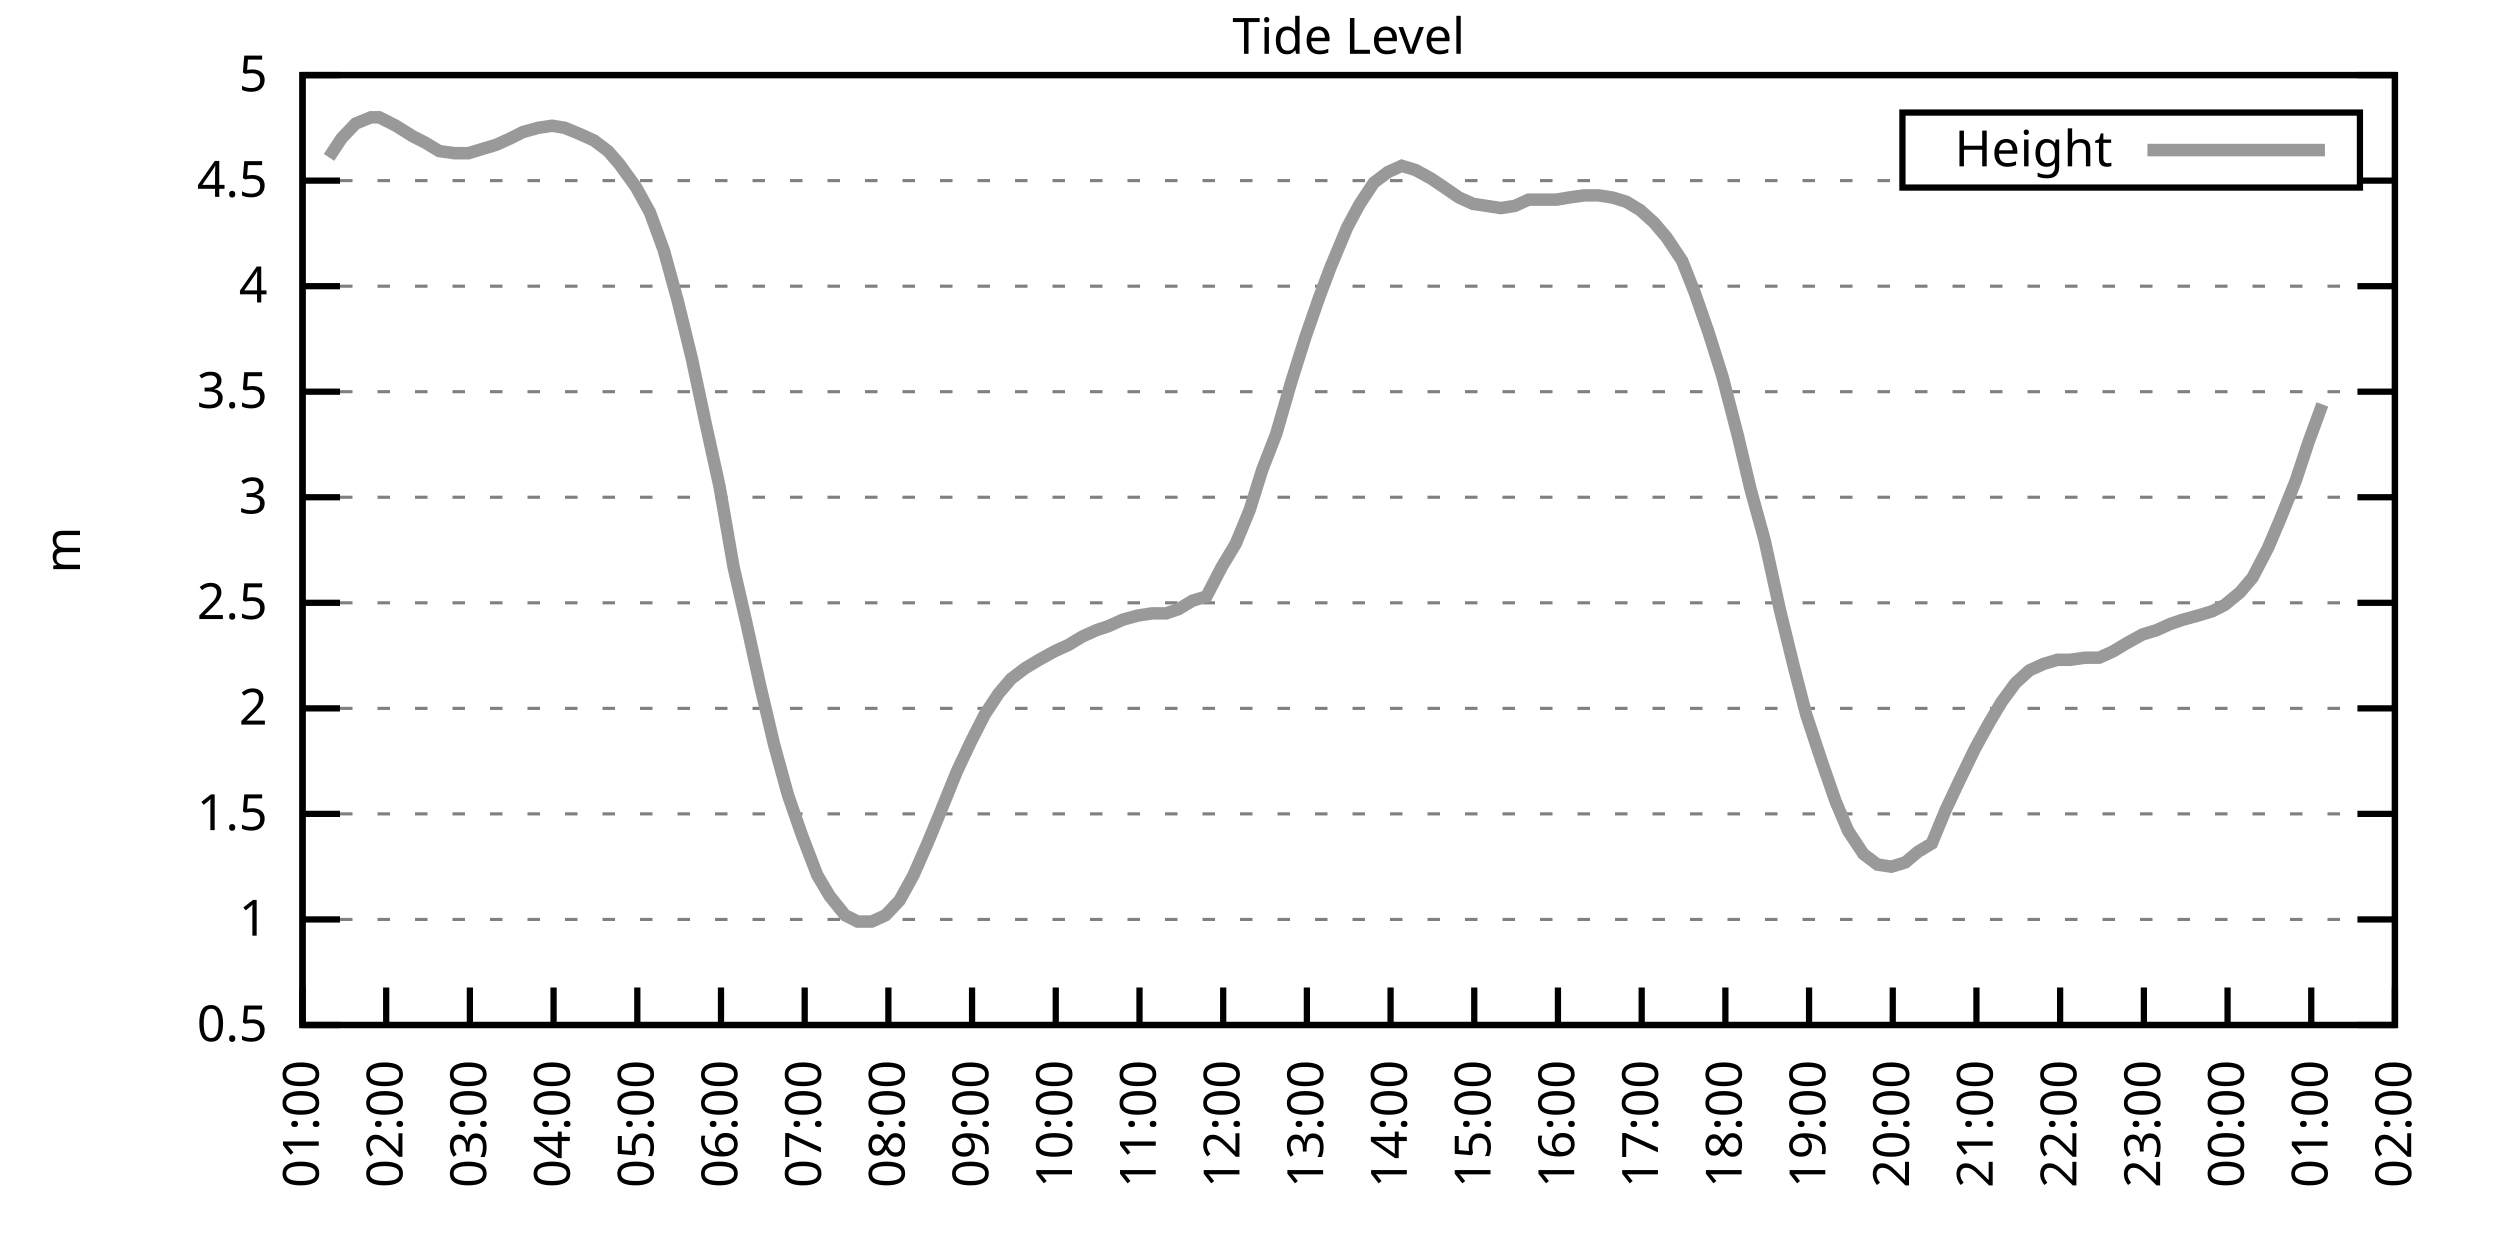
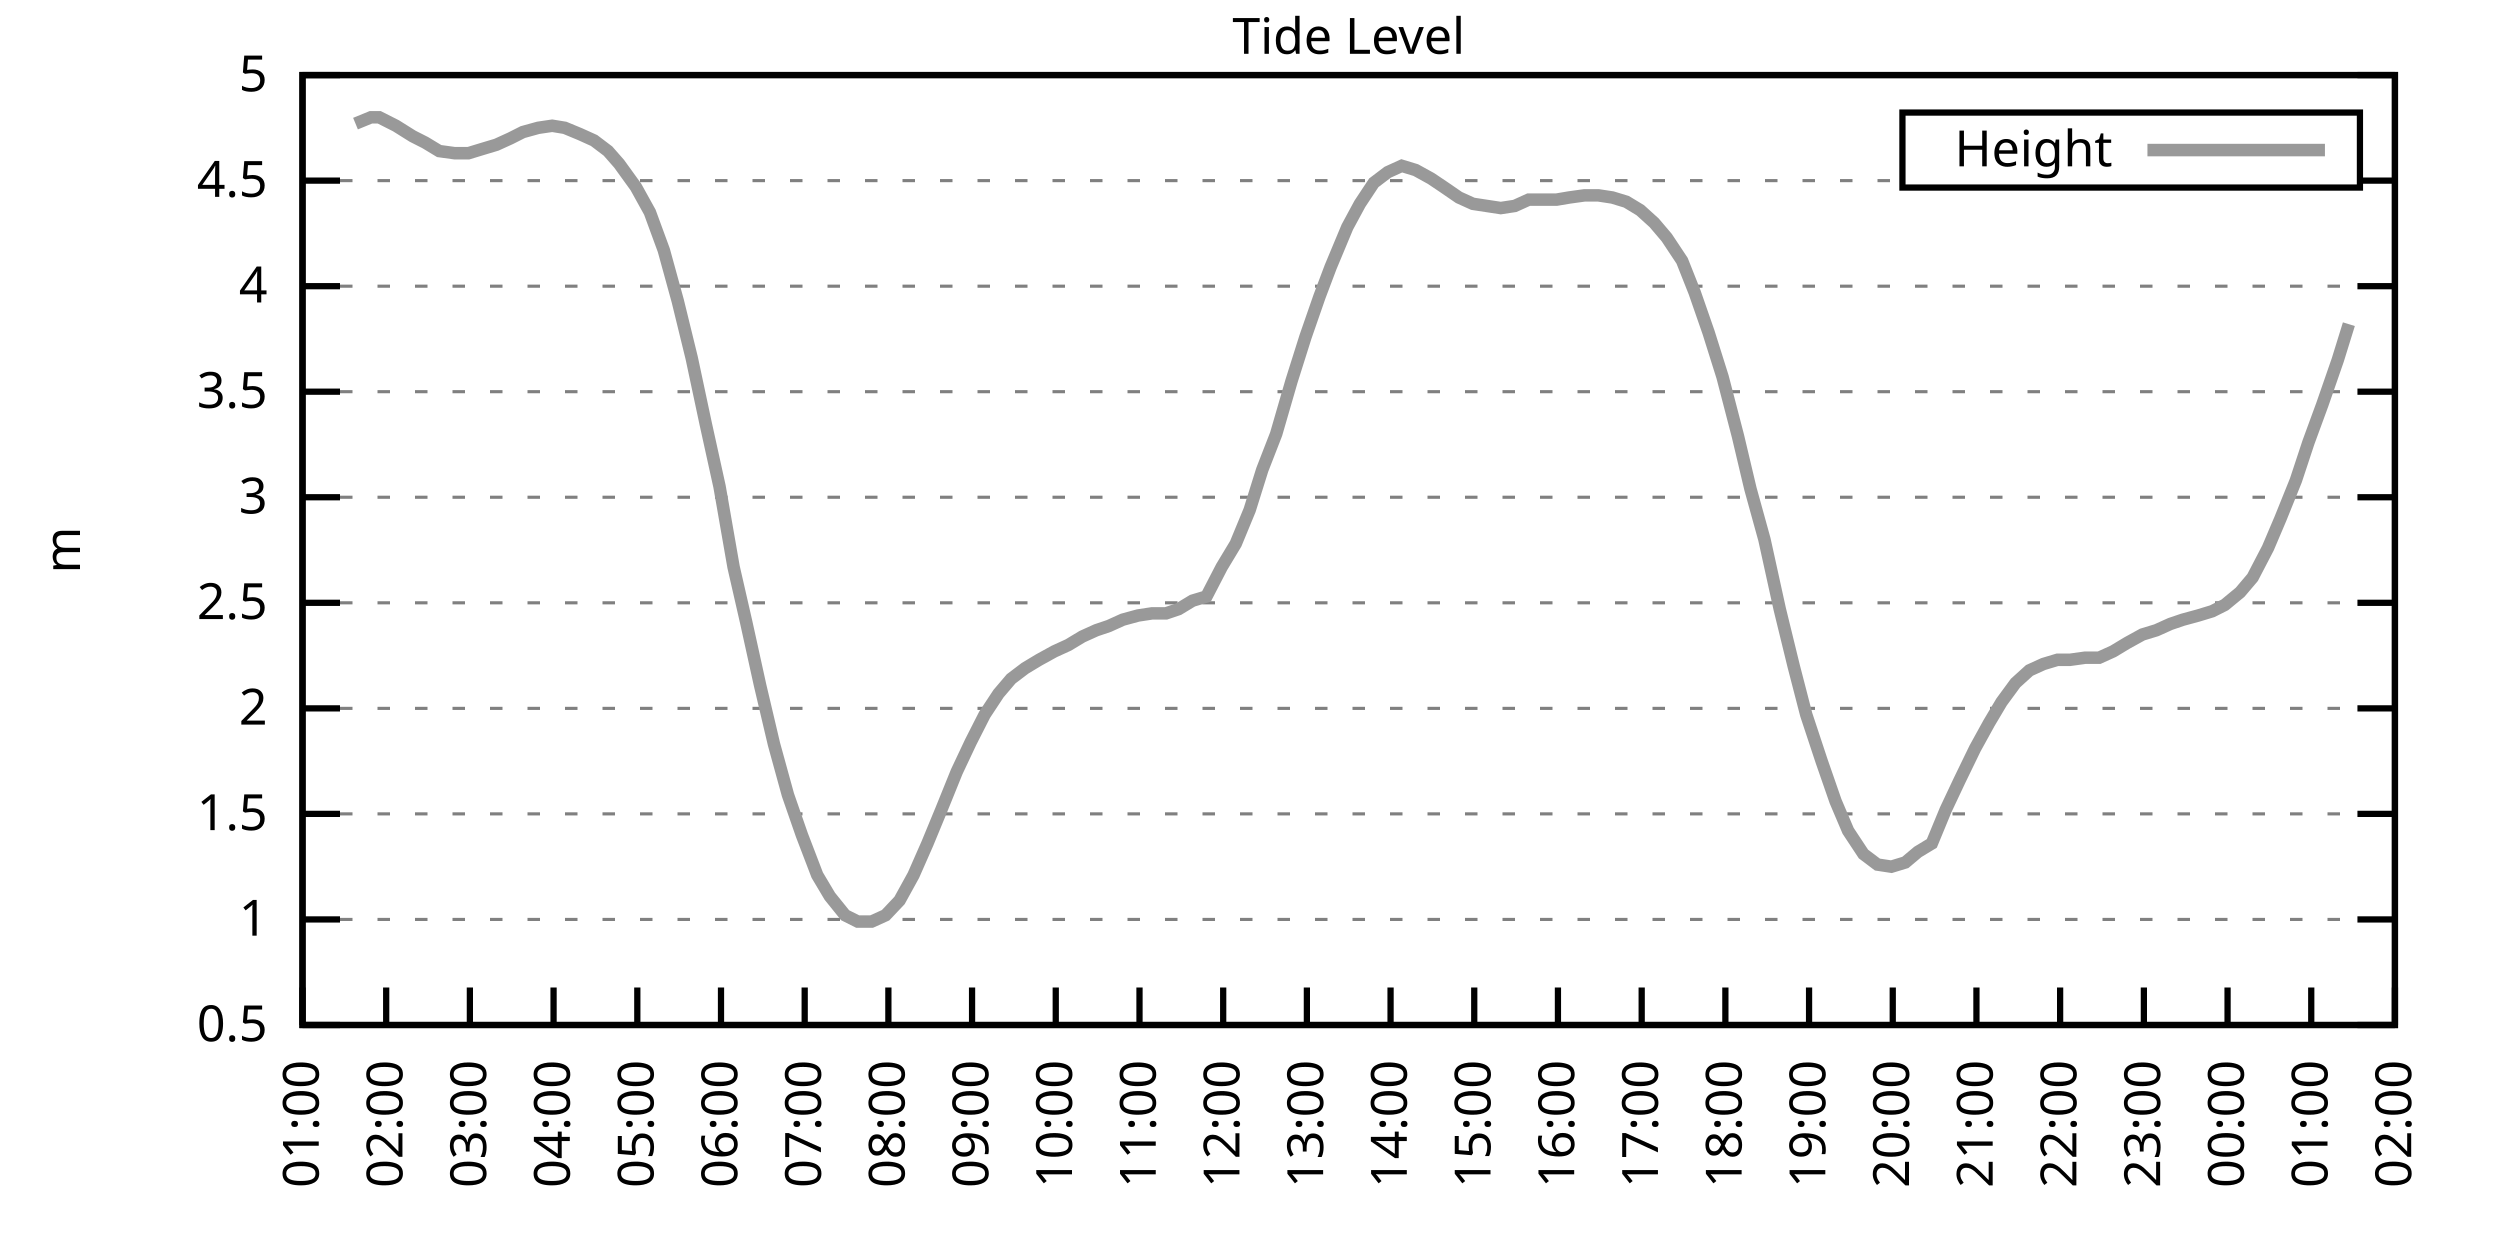
<svg xmlns="http://www.w3.org/2000/svg" xmlns:xlink="http://www.w3.org/1999/xlink" width="400" height="200" viewBox="0 0 400 200">
  <g id="gnuplot_canvas">
    <rect x="0" y="0" width="400" height="200" fill="none" />
    <defs>
      <circle id="gpDot" r="0.5" stroke-width="0.5" stroke="currentColor" />
      <path id="gpPt0" stroke-width="0.333" stroke="currentColor" d="M-1,0 h2 M0,-1 v2" />
      <path id="gpPt1" stroke-width="0.333" stroke="currentColor" d="M-1,-1 L1,1 M1,-1 L-1,1" />
      <path id="gpPt2" stroke-width="0.333" stroke="currentColor" d="M-1,0 L1,0 M0,-1 L0,1 M-1,-1 L1,1 M-1,1 L1,-1" />
      <rect id="gpPt3" stroke-width="0.333" stroke="currentColor" x="-1" y="-1" width="2" height="2" />
      <rect id="gpPt4" stroke-width="0.333" stroke="currentColor" fill="currentColor" x="-1" y="-1" width="2" height="2" />
      <circle id="gpPt5" stroke-width="0.333" stroke="currentColor" cx="0" cy="0" r="1" />
      <use xlink:href="#gpPt5" id="gpPt6" fill="currentColor" stroke="none" />
      <path id="gpPt7" stroke-width="0.333" stroke="currentColor" d="M0,-1.33 L-1.33,0.67 L1.33,0.67 z" />
      <use xlink:href="#gpPt7" id="gpPt8" fill="currentColor" stroke="none" />
      <use xlink:href="#gpPt7" id="gpPt9" stroke="currentColor" transform="rotate(180)" />
      <use xlink:href="#gpPt9" id="gpPt10" fill="currentColor" stroke="none" />
      <use xlink:href="#gpPt3" id="gpPt11" stroke="currentColor" transform="rotate(45)" />
      <use xlink:href="#gpPt11" id="gpPt12" fill="currentColor" stroke="none" />
      <path id="gpPt13" stroke-width="0.333" stroke="currentColor" d="M0,1.330 L1.265,0.411 L0.782,-1.067 L-0.782,-1.076 L-1.265,0.411 z" />
      <use xlink:href="#gpPt13" id="gpPt14" fill="currentColor" stroke="none" />
      <filter id="textbox" filterUnits="objectBoundingBox" x="0" y="0" height="1" width="1">
        <feFlood flood-color="white" flood-opacity="1" result="bgnd" />
        <feComposite in="SourceGraphic" in2="bgnd" operator="atop" />
      </filter>
      <filter id="greybox" filterUnits="objectBoundingBox" x="0" y="0" height="1" width="1">
        <feFlood flood-color="lightgrey" flood-opacity="1" result="grey" />
        <feComposite in="SourceGraphic" in2="grey" operator="atop" />
      </filter>
    </defs>
    <g fill="none" color="white" stroke="currentColor" stroke-width="1.00" stroke-linecap="butt" stroke-linejoin="miter">
</g>
    <g fill="none" color="black" stroke="currentColor" stroke-width="1.00" stroke-linecap="butt" stroke-linejoin="miter">
      <g stroke="none" shape-rendering="crispEdges">
        <polygon fill="rgb(255, 255, 255)" points="48.40,164.00 383.18,164.00 383.18,12.02 48.40,12.02 " />
      </g>
    </g>
    <g fill="none" color="black" stroke="currentColor" stroke-width="1.00" stroke-linecap="butt" stroke-linejoin="miter">
</g>
    <g fill="none" color="black" stroke="black" stroke-width="0.50" stroke-linecap="butt" stroke-linejoin="miter">
</g>
    <g fill="none" color="gray" stroke="currentColor" stroke-width="0.50" stroke-linecap="butt" stroke-linejoin="miter">
      <path stroke="gray" stroke-dasharray="2,4" class="gridline" d="M48.40,164.00 L383.19,164.00  " />
    </g>
    <g fill="none" color="gray" stroke="gray" stroke-width="1.00" stroke-linecap="butt" stroke-linejoin="miter">
</g>
    <g fill="none" color="black" stroke="currentColor" stroke-width="1.00" stroke-linecap="butt" stroke-linejoin="miter">
      <path stroke="black" d="M48.40,164.00 L54.40,164.00 M383.19,164.00 L377.19,164.00  " />
      <g transform="translate(42.80,166.60)" stroke="none" fill="black" font-family="Sans" font-size="8.00" text-anchor="end">
        <text>
          <tspan font-family="Sans"> 0.5</tspan>
        </text>
      </g>
    </g>
    <g fill="none" color="black" stroke="currentColor" stroke-width="1.00" stroke-linecap="butt" stroke-linejoin="miter">
</g>
    <g fill="none" color="black" stroke="black" stroke-width="0.50" stroke-linecap="butt" stroke-linejoin="miter">
</g>
    <g fill="none" color="gray" stroke="currentColor" stroke-width="0.50" stroke-linecap="butt" stroke-linejoin="miter">
      <path stroke="gray" stroke-dasharray="2,4" class="gridline" d="M48.40,147.11 L383.19,147.11  " />
    </g>
    <g fill="none" color="gray" stroke="gray" stroke-width="1.00" stroke-linecap="butt" stroke-linejoin="miter">
</g>
    <g fill="none" color="black" stroke="currentColor" stroke-width="1.00" stroke-linecap="butt" stroke-linejoin="miter">
      <path stroke="black" d="M48.40,147.11 L54.40,147.11 M383.19,147.11 L377.19,147.11  " />
      <g transform="translate(42.80,149.71)" stroke="none" fill="black" font-family="Sans" font-size="8.00" text-anchor="end">
        <text>
          <tspan font-family="Sans"> 1</tspan>
        </text>
      </g>
    </g>
    <g fill="none" color="black" stroke="currentColor" stroke-width="1.00" stroke-linecap="butt" stroke-linejoin="miter">
</g>
    <g fill="none" color="black" stroke="black" stroke-width="0.50" stroke-linecap="butt" stroke-linejoin="miter">
</g>
    <g fill="none" color="gray" stroke="currentColor" stroke-width="0.50" stroke-linecap="butt" stroke-linejoin="miter">
      <path stroke="gray" stroke-dasharray="2,4" class="gridline" d="M48.40,130.22 L383.19,130.22  " />
    </g>
    <g fill="none" color="gray" stroke="gray" stroke-width="1.00" stroke-linecap="butt" stroke-linejoin="miter">
</g>
    <g fill="none" color="black" stroke="currentColor" stroke-width="1.00" stroke-linecap="butt" stroke-linejoin="miter">
      <path stroke="black" d="M48.40,130.22 L54.40,130.22 M383.19,130.22 L377.19,130.22  " />
      <g transform="translate(42.80,132.82)" stroke="none" fill="black" font-family="Sans" font-size="8.00" text-anchor="end">
        <text>
          <tspan font-family="Sans"> 1.5</tspan>
        </text>
      </g>
    </g>
    <g fill="none" color="black" stroke="currentColor" stroke-width="1.00" stroke-linecap="butt" stroke-linejoin="miter">
</g>
    <g fill="none" color="black" stroke="black" stroke-width="0.50" stroke-linecap="butt" stroke-linejoin="miter">
</g>
    <g fill="none" color="gray" stroke="currentColor" stroke-width="0.50" stroke-linecap="butt" stroke-linejoin="miter">
      <path stroke="gray" stroke-dasharray="2,4" class="gridline" d="M48.40,113.34 L383.19,113.34  " />
    </g>
    <g fill="none" color="gray" stroke="gray" stroke-width="1.00" stroke-linecap="butt" stroke-linejoin="miter">
</g>
    <g fill="none" color="black" stroke="currentColor" stroke-width="1.00" stroke-linecap="butt" stroke-linejoin="miter">
      <path stroke="black" d="M48.40,113.34 L54.40,113.34 M383.19,113.34 L377.19,113.34  " />
      <g transform="translate(42.80,115.94)" stroke="none" fill="black" font-family="Sans" font-size="8.00" text-anchor="end">
        <text>
          <tspan font-family="Sans"> 2</tspan>
        </text>
      </g>
    </g>
    <g fill="none" color="black" stroke="currentColor" stroke-width="1.00" stroke-linecap="butt" stroke-linejoin="miter">
</g>
    <g fill="none" color="black" stroke="black" stroke-width="0.50" stroke-linecap="butt" stroke-linejoin="miter">
</g>
    <g fill="none" color="gray" stroke="currentColor" stroke-width="0.50" stroke-linecap="butt" stroke-linejoin="miter">
      <path stroke="gray" stroke-dasharray="2,4" class="gridline" d="M48.40,96.45 L383.19,96.45  " />
    </g>
    <g fill="none" color="gray" stroke="gray" stroke-width="1.00" stroke-linecap="butt" stroke-linejoin="miter">
</g>
    <g fill="none" color="black" stroke="currentColor" stroke-width="1.00" stroke-linecap="butt" stroke-linejoin="miter">
      <path stroke="black" d="M48.40,96.45 L54.40,96.45 M383.19,96.45 L377.19,96.45  " />
      <g transform="translate(42.80,99.05)" stroke="none" fill="black" font-family="Sans" font-size="8.00" text-anchor="end">
        <text>
          <tspan font-family="Sans"> 2.5</tspan>
        </text>
      </g>
    </g>
    <g fill="none" color="black" stroke="currentColor" stroke-width="1.00" stroke-linecap="butt" stroke-linejoin="miter">
</g>
    <g fill="none" color="black" stroke="black" stroke-width="0.50" stroke-linecap="butt" stroke-linejoin="miter">
</g>
    <g fill="none" color="gray" stroke="currentColor" stroke-width="0.50" stroke-linecap="butt" stroke-linejoin="miter">
      <path stroke="gray" stroke-dasharray="2,4" class="gridline" d="M48.40,79.56 L383.19,79.56  " />
    </g>
    <g fill="none" color="gray" stroke="gray" stroke-width="1.00" stroke-linecap="butt" stroke-linejoin="miter">
</g>
    <g fill="none" color="black" stroke="currentColor" stroke-width="1.00" stroke-linecap="butt" stroke-linejoin="miter">
      <path stroke="black" d="M48.40,79.56 L54.40,79.56 M383.19,79.56 L377.19,79.56  " />
      <g transform="translate(42.80,82.16)" stroke="none" fill="black" font-family="Sans" font-size="8.00" text-anchor="end">
        <text>
          <tspan font-family="Sans"> 3</tspan>
        </text>
      </g>
    </g>
    <g fill="none" color="black" stroke="currentColor" stroke-width="1.00" stroke-linecap="butt" stroke-linejoin="miter">
</g>
    <g fill="none" color="black" stroke="black" stroke-width="0.50" stroke-linecap="butt" stroke-linejoin="miter">
</g>
    <g fill="none" color="gray" stroke="currentColor" stroke-width="0.50" stroke-linecap="butt" stroke-linejoin="miter">
      <path stroke="gray" stroke-dasharray="2,4" class="gridline" d="M48.40,62.67 L383.19,62.67  " />
    </g>
    <g fill="none" color="gray" stroke="gray" stroke-width="1.00" stroke-linecap="butt" stroke-linejoin="miter">
</g>
    <g fill="none" color="black" stroke="currentColor" stroke-width="1.00" stroke-linecap="butt" stroke-linejoin="miter">
      <path stroke="black" d="M48.40,62.67 L54.40,62.67 M383.19,62.67 L377.19,62.67  " />
      <g transform="translate(42.80,65.27)" stroke="none" fill="black" font-family="Sans" font-size="8.00" text-anchor="end">
        <text>
          <tspan font-family="Sans"> 3.5</tspan>
        </text>
      </g>
    </g>
    <g fill="none" color="black" stroke="currentColor" stroke-width="1.00" stroke-linecap="butt" stroke-linejoin="miter">
</g>
    <g fill="none" color="black" stroke="black" stroke-width="0.50" stroke-linecap="butt" stroke-linejoin="miter">
</g>
    <g fill="none" color="gray" stroke="currentColor" stroke-width="0.50" stroke-linecap="butt" stroke-linejoin="miter">
      <path stroke="gray" stroke-dasharray="2,4" class="gridline" d="M48.40,45.79 L383.19,45.79  " />
    </g>
    <g fill="none" color="gray" stroke="gray" stroke-width="1.00" stroke-linecap="butt" stroke-linejoin="miter">
</g>
    <g fill="none" color="black" stroke="currentColor" stroke-width="1.00" stroke-linecap="butt" stroke-linejoin="miter">
      <path stroke="black" d="M48.40,45.79 L54.40,45.79 M383.19,45.79 L377.19,45.79  " />
      <g transform="translate(42.80,48.39)" stroke="none" fill="black" font-family="Sans" font-size="8.00" text-anchor="end">
        <text>
          <tspan font-family="Sans"> 4</tspan>
        </text>
      </g>
    </g>
    <g fill="none" color="black" stroke="currentColor" stroke-width="1.00" stroke-linecap="butt" stroke-linejoin="miter">
</g>
    <g fill="none" color="black" stroke="black" stroke-width="0.50" stroke-linecap="butt" stroke-linejoin="miter">
</g>
    <g fill="none" color="gray" stroke="currentColor" stroke-width="0.50" stroke-linecap="butt" stroke-linejoin="miter">
      <path stroke="gray" stroke-dasharray="2,4" class="gridline" d="M48.40,28.90 L304.39,28.90 M377.59,28.90 L383.19,28.90  " />
    </g>
    <g fill="none" color="gray" stroke="gray" stroke-width="1.00" stroke-linecap="butt" stroke-linejoin="miter">
</g>
    <g fill="none" color="black" stroke="currentColor" stroke-width="1.00" stroke-linecap="butt" stroke-linejoin="miter">
      <path stroke="black" d="M48.40,28.90 L54.40,28.90 M383.19,28.90 L377.19,28.90  " />
      <g transform="translate(42.80,31.50)" stroke="none" fill="black" font-family="Sans" font-size="8.00" text-anchor="end">
        <text>
          <tspan font-family="Sans"> 4.5</tspan>
        </text>
      </g>
    </g>
    <g fill="none" color="black" stroke="currentColor" stroke-width="1.00" stroke-linecap="butt" stroke-linejoin="miter">
</g>
    <g fill="none" color="black" stroke="black" stroke-width="0.50" stroke-linecap="butt" stroke-linejoin="miter">
</g>
    <g fill="none" color="gray" stroke="currentColor" stroke-width="0.50" stroke-linecap="butt" stroke-linejoin="miter">
      <path stroke="gray" stroke-dasharray="2,4" class="gridline" d="M48.40,12.01 L383.19,12.01  " />
    </g>
    <g fill="none" color="gray" stroke="gray" stroke-width="1.00" stroke-linecap="butt" stroke-linejoin="miter">
</g>
    <g fill="none" color="black" stroke="currentColor" stroke-width="1.00" stroke-linecap="butt" stroke-linejoin="miter">
      <path stroke="black" d="M48.40,12.01 L54.40,12.01 M383.19,12.01 L377.19,12.01  " />
      <g transform="translate(42.80,14.61)" stroke="none" fill="black" font-family="Sans" font-size="8.00" text-anchor="end">
        <text>
          <tspan font-family="Sans"> 5</tspan>
        </text>
      </g>
    </g>
    <g fill="none" color="black" stroke="currentColor" stroke-width="1.00" stroke-linecap="butt" stroke-linejoin="miter">
      <path stroke="black" d="M48.40,164.00 L48.40,158.00  " />
      <g transform="translate(51.00,169.60) rotate(270.00)" stroke="none" fill="black" font-family="Sans" font-size="8.00" text-anchor="end">
        <text>
          <tspan font-family="Sans">01:00</tspan>
        </text>
      </g>
    </g>
    <g fill="none" color="black" stroke="currentColor" stroke-width="1.00" stroke-linecap="butt" stroke-linejoin="miter">
      <path stroke="black" d="M61.79,164.00 L61.79,158.00  " />
      <g transform="translate(64.39,169.60) rotate(270.00)" stroke="none" fill="black" font-family="Sans" font-size="8.00" text-anchor="end">
        <text>
          <tspan font-family="Sans">02:00</tspan>
        </text>
      </g>
    </g>
    <g fill="none" color="black" stroke="currentColor" stroke-width="1.00" stroke-linecap="butt" stroke-linejoin="miter">
      <path stroke="black" d="M75.18,164.00 L75.18,158.00  " />
      <g transform="translate(77.78,169.60) rotate(270.00)" stroke="none" fill="black" font-family="Sans" font-size="8.00" text-anchor="end">
        <text>
          <tspan font-family="Sans">03:00</tspan>
        </text>
      </g>
    </g>
    <g fill="none" color="black" stroke="currentColor" stroke-width="1.00" stroke-linecap="butt" stroke-linejoin="miter">
      <path stroke="black" d="M88.57,164.00 L88.57,158.00  " />
      <g transform="translate(91.17,169.60) rotate(270.00)" stroke="none" fill="black" font-family="Sans" font-size="8.00" text-anchor="end">
        <text>
          <tspan font-family="Sans">04:00</tspan>
        </text>
      </g>
    </g>
    <g fill="none" color="black" stroke="currentColor" stroke-width="1.00" stroke-linecap="butt" stroke-linejoin="miter">
      <path stroke="black" d="M101.97,164.00 L101.97,158.00  " />
      <g transform="translate(104.57,169.60) rotate(270.00)" stroke="none" fill="black" font-family="Sans" font-size="8.00" text-anchor="end">
        <text>
          <tspan font-family="Sans">05:00</tspan>
        </text>
      </g>
    </g>
    <g fill="none" color="black" stroke="currentColor" stroke-width="1.00" stroke-linecap="butt" stroke-linejoin="miter">
      <path stroke="black" d="M115.36,164.00 L115.36,158.00  " />
      <g transform="translate(117.96,169.60) rotate(270.00)" stroke="none" fill="black" font-family="Sans" font-size="8.00" text-anchor="end">
        <text>
          <tspan font-family="Sans">06:00</tspan>
        </text>
      </g>
    </g>
    <g fill="none" color="black" stroke="currentColor" stroke-width="1.00" stroke-linecap="butt" stroke-linejoin="miter">
      <path stroke="black" d="M128.75,164.00 L128.75,158.00  " />
      <g transform="translate(131.35,169.60) rotate(270.00)" stroke="none" fill="black" font-family="Sans" font-size="8.00" text-anchor="end">
        <text>
          <tspan font-family="Sans">07:00</tspan>
        </text>
      </g>
    </g>
    <g fill="none" color="black" stroke="currentColor" stroke-width="1.00" stroke-linecap="butt" stroke-linejoin="miter">
      <path stroke="black" d="M142.14,164.00 L142.14,158.00  " />
      <g transform="translate(144.74,169.60) rotate(270.00)" stroke="none" fill="black" font-family="Sans" font-size="8.00" text-anchor="end">
        <text>
          <tspan font-family="Sans">08:00</tspan>
        </text>
      </g>
    </g>
    <g fill="none" color="black" stroke="currentColor" stroke-width="1.00" stroke-linecap="butt" stroke-linejoin="miter">
      <path stroke="black" d="M155.53,164.00 L155.53,158.00  " />
      <g transform="translate(158.13,169.60) rotate(270.00)" stroke="none" fill="black" font-family="Sans" font-size="8.00" text-anchor="end">
        <text>
          <tspan font-family="Sans">09:00</tspan>
        </text>
      </g>
    </g>
    <g fill="none" color="black" stroke="currentColor" stroke-width="1.00" stroke-linecap="butt" stroke-linejoin="miter">
      <path stroke="black" d="M168.92,164.00 L168.92,158.00  " />
      <g transform="translate(171.52,169.60) rotate(270.00)" stroke="none" fill="black" font-family="Sans" font-size="8.00" text-anchor="end">
        <text>
          <tspan font-family="Sans">10:00</tspan>
        </text>
      </g>
    </g>
    <g fill="none" color="black" stroke="currentColor" stroke-width="1.00" stroke-linecap="butt" stroke-linejoin="miter">
      <path stroke="black" d="M182.32,164.00 L182.32,158.00  " />
      <g transform="translate(184.92,169.60) rotate(270.00)" stroke="none" fill="black" font-family="Sans" font-size="8.00" text-anchor="end">
        <text>
          <tspan font-family="Sans">11:00</tspan>
        </text>
      </g>
    </g>
    <g fill="none" color="black" stroke="currentColor" stroke-width="1.00" stroke-linecap="butt" stroke-linejoin="miter">
      <path stroke="black" d="M195.71,164.00 L195.71,158.00  " />
      <g transform="translate(198.31,169.60) rotate(270.00)" stroke="none" fill="black" font-family="Sans" font-size="8.00" text-anchor="end">
        <text>
          <tspan font-family="Sans">12:00</tspan>
        </text>
      </g>
    </g>
    <g fill="none" color="black" stroke="currentColor" stroke-width="1.00" stroke-linecap="butt" stroke-linejoin="miter">
      <path stroke="black" d="M209.10,164.00 L209.10,158.00  " />
      <g transform="translate(211.70,169.60) rotate(270.00)" stroke="none" fill="black" font-family="Sans" font-size="8.00" text-anchor="end">
        <text>
          <tspan font-family="Sans">13:00</tspan>
        </text>
      </g>
    </g>
    <g fill="none" color="black" stroke="currentColor" stroke-width="1.00" stroke-linecap="butt" stroke-linejoin="miter">
      <path stroke="black" d="M222.49,164.00 L222.49,158.00  " />
      <g transform="translate(225.09,169.60) rotate(270.00)" stroke="none" fill="black" font-family="Sans" font-size="8.00" text-anchor="end">
        <text>
          <tspan font-family="Sans">14:00</tspan>
        </text>
      </g>
    </g>
    <g fill="none" color="black" stroke="currentColor" stroke-width="1.00" stroke-linecap="butt" stroke-linejoin="miter">
      <path stroke="black" d="M235.88,164.00 L235.88,158.00  " />
      <g transform="translate(238.48,169.60) rotate(270.00)" stroke="none" fill="black" font-family="Sans" font-size="8.00" text-anchor="end">
        <text>
          <tspan font-family="Sans">15:00</tspan>
        </text>
      </g>
    </g>
    <g fill="none" color="black" stroke="currentColor" stroke-width="1.00" stroke-linecap="butt" stroke-linejoin="miter">
      <path stroke="black" d="M249.27,164.00 L249.27,158.00  " />
      <g transform="translate(251.87,169.60) rotate(270.00)" stroke="none" fill="black" font-family="Sans" font-size="8.00" text-anchor="end">
        <text>
          <tspan font-family="Sans">16:00</tspan>
        </text>
      </g>
    </g>
    <g fill="none" color="black" stroke="currentColor" stroke-width="1.00" stroke-linecap="butt" stroke-linejoin="miter">
      <path stroke="black" d="M262.67,164.00 L262.67,158.00  " />
      <g transform="translate(265.27,169.60) rotate(270.00)" stroke="none" fill="black" font-family="Sans" font-size="8.00" text-anchor="end">
        <text>
          <tspan font-family="Sans">17:00</tspan>
        </text>
      </g>
    </g>
    <g fill="none" color="black" stroke="currentColor" stroke-width="1.00" stroke-linecap="butt" stroke-linejoin="miter">
      <path stroke="black" d="M276.06,164.00 L276.06,158.00  " />
      <g transform="translate(278.66,169.60) rotate(270.00)" stroke="none" fill="black" font-family="Sans" font-size="8.00" text-anchor="end">
        <text>
          <tspan font-family="Sans">18:00</tspan>
        </text>
      </g>
    </g>
    <g fill="none" color="black" stroke="currentColor" stroke-width="1.00" stroke-linecap="butt" stroke-linejoin="miter">
      <path stroke="black" d="M289.45,164.00 L289.45,158.00  " />
      <g transform="translate(292.05,169.60) rotate(270.00)" stroke="none" fill="black" font-family="Sans" font-size="8.00" text-anchor="end">
        <text>
          <tspan font-family="Sans">19:00</tspan>
        </text>
      </g>
    </g>
    <g fill="none" color="black" stroke="currentColor" stroke-width="1.00" stroke-linecap="butt" stroke-linejoin="miter">
      <path stroke="black" d="M302.84,164.00 L302.84,158.00  " />
      <g transform="translate(305.44,169.60) rotate(270.00)" stroke="none" fill="black" font-family="Sans" font-size="8.00" text-anchor="end">
        <text>
          <tspan font-family="Sans">20:00</tspan>
        </text>
      </g>
    </g>
    <g fill="none" color="black" stroke="currentColor" stroke-width="1.00" stroke-linecap="butt" stroke-linejoin="miter">
      <path stroke="black" d="M316.23,164.00 L316.23,158.00  " />
      <g transform="translate(318.83,169.60) rotate(270.00)" stroke="none" fill="black" font-family="Sans" font-size="8.00" text-anchor="end">
        <text>
          <tspan font-family="Sans">21:00</tspan>
        </text>
      </g>
    </g>
    <g fill="none" color="black" stroke="currentColor" stroke-width="1.00" stroke-linecap="butt" stroke-linejoin="miter">
      <path stroke="black" d="M329.62,164.00 L329.62,158.00  " />
      <g transform="translate(332.22,169.60) rotate(270.00)" stroke="none" fill="black" font-family="Sans" font-size="8.00" text-anchor="end">
        <text>
          <tspan font-family="Sans">22:00</tspan>
        </text>
      </g>
    </g>
    <g fill="none" color="black" stroke="currentColor" stroke-width="1.00" stroke-linecap="butt" stroke-linejoin="miter">
      <path stroke="black" d="M343.02,164.00 L343.02,158.00  " />
      <g transform="translate(345.62,169.60) rotate(270.00)" stroke="none" fill="black" font-family="Sans" font-size="8.00" text-anchor="end">
        <text>
          <tspan font-family="Sans">23:00</tspan>
        </text>
      </g>
    </g>
    <g fill="none" color="black" stroke="currentColor" stroke-width="1.00" stroke-linecap="butt" stroke-linejoin="miter">
      <path stroke="black" d="M356.41,164.00 L356.41,158.00  " />
      <g transform="translate(359.01,169.60) rotate(270.00)" stroke="none" fill="black" font-family="Sans" font-size="8.00" text-anchor="end">
        <text>
          <tspan font-family="Sans">00:00</tspan>
        </text>
      </g>
    </g>
    <g fill="none" color="black" stroke="currentColor" stroke-width="1.00" stroke-linecap="butt" stroke-linejoin="miter">
      <path stroke="black" d="M369.80,164.00 L369.80,158.00  " />
      <g transform="translate(372.40,169.60) rotate(270.00)" stroke="none" fill="black" font-family="Sans" font-size="8.00" text-anchor="end">
        <text>
          <tspan font-family="Sans">01:00</tspan>
        </text>
      </g>
    </g>
    <g fill="none" color="black" stroke="currentColor" stroke-width="1.00" stroke-linecap="butt" stroke-linejoin="miter">
      <path stroke="black" d="M383.19,164.00 L383.19,158.00  " />
      <g transform="translate(385.79,169.60) rotate(270.00)" stroke="none" fill="black" font-family="Sans" font-size="8.00" text-anchor="end">
        <text>
          <tspan font-family="Sans">02:00</tspan>
        </text>
      </g>
    </g>
    <g fill="none" color="black" stroke="currentColor" stroke-width="1.00" stroke-linecap="butt" stroke-linejoin="miter">
</g>
    <g fill="none" color="black" stroke="currentColor" stroke-width="1.00" stroke-linecap="butt" stroke-linejoin="miter">
      <path stroke="black" d="M48.40,12.01 L48.40,164.00 L383.19,164.00 L383.19,12.01 L48.40,12.01 Z  " />
    </g>
    <g fill="none" color="black" stroke="currentColor" stroke-width="1.00" stroke-linecap="butt" stroke-linejoin="miter">
</g>
    <g fill="none" color="black" stroke="currentColor" stroke-width="1.00" stroke-linecap="butt" stroke-linejoin="miter">
      <path stroke="black" d="M304.39,30.01 L304.39,18.01 L377.59,18.01 L377.59,30.01 L304.39,30.01 Z  " />
    </g>
    <g id="Tide_level_plot_1">
      <g fill="none" color="white" stroke="black" stroke-width="2.00" stroke-linecap="butt" stroke-linejoin="miter">
</g>
      <g fill="none" color="black" stroke="currentColor" stroke-width="2.00" stroke-linecap="butt" stroke-linejoin="miter">
        <g transform="translate(337.99,26.61)" stroke="none" fill="black" font-family="Sans" font-size="8.00" text-anchor="end">
          <text>
            <tspan font-family="Sans">Height</tspan>
          </text>
        </g>
      </g>
      <g fill="none" color="black" stroke="currentColor" stroke-width="2.00" stroke-linecap="butt" stroke-linejoin="miter">
-         <path stroke="rgb(153, 153, 153)" d="M343.59,24.01 L371.99,24.01 M52.64,25.18 L54.65,22.14 L56.88,19.78 L59.34,18.77 L60.68,18.77 L63.35,20.12   L66.03,21.80 L68.04,22.82 L70.27,24.17 L72.73,24.51 L74.96,24.51 L77.19,23.83 L79.42,23.16 L81.66,22.14   L83.66,21.13 L86.12,20.45 L88.35,20.12 L90.36,20.45 L92.82,21.47 L95.05,22.48 L97.28,24.17 L99.06,26.20   L101.74,29.91 L103.98,33.96 L106.21,40.04 L108.44,48.15 L110.67,57.27 L112.90,67.74 L115.13,77.87 L117.37,90.71   L119.38,99.49 L121.61,109.62 L123.84,119.08 L126.07,127.18 L128.30,133.60 L130.76,140.02 L132.77,143.40 L135.22,146.44   L137.23,147.45 L139.46,147.45 L141.69,146.44 L143.93,144.07 L146.16,140.02 L148.39,134.95 L150.62,129.55 L153.08,123.47   L155.31,118.74 L157.54,114.35 L159.77,110.97 L161.78,108.61 L164.01,106.92 L166.25,105.57 L168.70,104.22 L170.93,103.20   L173.17,101.85 L175.40,100.84 L177.41,100.16 L179.64,99.15 L182.09,98.48 L184.32,98.14 L186.56,98.14 L188.57,97.46   L190.80,96.11 L193.03,95.44 L195.48,90.71 L197.72,86.99 L199.95,81.59 L201.96,75.17 L204.19,69.43 L206.64,60.98   L208.88,53.89 L211.11,47.47 L212.89,42.75 L215.57,36.33 L217.58,32.61 L219.81,29.24 L222.04,27.55 L224.28,26.53   L226.51,27.21 L228.96,28.56 L230.97,29.91 L233.43,31.60 L235.66,32.61 L237.89,32.95 L240.12,33.29 L242.36,32.95   L244.59,31.94 L246.82,31.94 L249.05,31.94 L251.06,31.60 L253.51,31.26 L255.75,31.26 L257.98,31.60 L260.21,32.28   L262.44,33.63 L264.67,35.65 L266.68,38.02 L269.14,41.73 L271.15,46.80 L273.38,53.22 L275.61,60.31 L278.07,69.77   L280.07,78.21 L282.31,86.32 L284.76,97.46 L286.99,106.58 L289.00,114.35 L291.46,121.78 L293.69,128.20 L295.70,132.93   L298.15,136.64 L300.39,138.33 L302.62,138.67 L304.85,137.99 L306.86,136.30 L309.09,134.95 L311.32,129.55 L313.55,124.82   L316.01,119.75 L318.24,115.70 L320.25,112.32 L322.48,109.28 L324.71,107.26 L326.95,106.24 L329.18,105.57 L331.19,105.57   L333.64,105.23 L335.87,105.23 L338.10,104.22 L340.34,102.87 L342.79,101.52 L345.02,100.84 L347.26,99.83 L349.26,99.15   L351.72,98.48 L353.95,97.80 L355.96,96.79 L358.42,94.76 L360.42,92.40 L362.88,87.67 L364.89,82.94 L367.34,76.86   L369.35,70.78 L371.58,64.70  " />
+         <path stroke="rgb(153, 153, 153)" d="M343.59,24.01 L371.99,24.01 M56.88,19.78 L59.34,18.77 L60.68,18.77 L63.35,20.12 L66.03,21.80 L68.04,22.82   L70.27,24.17 L72.73,24.51 L74.96,24.51 L77.19,23.83 L79.42,23.16 L81.66,22.14 L83.66,21.13 L86.12,20.45   L88.35,20.12 L90.36,20.45 L92.82,21.47 L95.05,22.48 L97.28,24.17 L99.06,26.20 L101.74,29.91 L103.98,33.96   L106.21,40.04 L108.44,48.15 L110.67,57.27 L112.90,67.74 L115.13,77.87 L117.37,90.71 L119.38,99.49 L121.61,109.62   L123.84,119.08 L126.07,127.18 L128.30,133.60 L130.76,140.02 L132.77,143.40 L135.22,146.44 L137.23,147.45 L139.46,147.45   L141.69,146.44 L143.93,144.07 L146.16,140.02 L148.39,134.95 L150.62,129.55 L153.08,123.47 L155.31,118.74 L157.54,114.35   L159.77,110.97 L161.78,108.61 L164.01,106.92 L166.25,105.57 L168.70,104.22 L170.93,103.20 L173.17,101.85 L175.40,100.84   L177.41,100.16 L179.64,99.15 L182.09,98.48 L184.32,98.14 L186.56,98.14 L188.57,97.46 L190.80,96.11 L193.03,95.44   L195.48,90.71 L197.72,86.99 L199.95,81.59 L201.96,75.17 L204.19,69.43 L206.64,60.98 L208.88,53.89 L211.11,47.47   L212.89,42.75 L215.57,36.33 L217.58,32.61 L219.81,29.24 L222.04,27.55 L224.28,26.53 L226.51,27.21 L228.96,28.56   L230.97,29.91 L233.43,31.60 L235.66,32.61 L237.89,32.95 L240.12,33.29 L242.36,32.95 L244.59,31.94 L246.82,31.94   L249.05,31.94 L251.06,31.60 L253.51,31.26 L255.75,31.26 L257.98,31.60 L260.21,32.28 L262.44,33.63 L264.67,35.65   L266.68,38.02 L269.14,41.73 L271.15,46.80 L273.38,53.22 L275.61,60.31 L278.07,69.77 L280.07,78.21 L282.31,86.32   L284.76,97.46 L286.99,106.58 L289.00,114.35 L291.46,121.78 L293.69,128.20 L295.70,132.93 L298.15,136.64 L300.39,138.33   L302.62,138.67 L304.85,137.99 L306.86,136.30 L309.09,134.95 L311.32,129.55 L313.55,124.82 L316.01,119.75 L318.24,115.70   L320.25,112.32 L322.48,109.28 L324.71,107.26 L326.95,106.24 L329.18,105.57 L331.19,105.57 L333.64,105.23 L335.87,105.23   L338.10,104.22 L340.34,102.87 L342.79,101.52 L345.02,100.84 L347.26,99.83 L349.26,99.15 L351.72,98.48 L353.95,97.80   L355.96,96.79 L358.42,94.76 L360.42,92.40 L362.88,87.67 L364.89,82.94 L367.34,76.86 L369.35,70.78 L371.58,64.70   L374.04,57.61 L375.82,51.87  " />
      </g>
    </g>
    <g fill="none" color="black" stroke="currentColor" stroke-width="2.00" stroke-linecap="butt" stroke-linejoin="miter">
</g>
    <g fill="none" color="black" stroke="black" stroke-width="1.00" stroke-linecap="butt" stroke-linejoin="miter">
</g>
    <g fill="none" color="black" stroke="currentColor" stroke-width="1.00" stroke-linecap="butt" stroke-linejoin="miter">
      <path stroke="black" d="M48.40,12.01 L48.40,164.00 L383.19,164.00 L383.19,12.01 L48.40,12.01 Z  " />
      <g transform="translate(12.80,88.01) rotate(270.00)" stroke="none" fill="black" font-family="Sans" font-size="8.00" text-anchor="middle">
        <text>
          <tspan font-family="Sans">m</tspan>
        </text>
      </g>
    </g>
    <g fill="none" color="black" stroke="currentColor" stroke-width="1.00" stroke-linecap="butt" stroke-linejoin="miter">
</g>
    <g fill="none" color="black" stroke="currentColor" stroke-width="1.00" stroke-linecap="butt" stroke-linejoin="miter">
      <g transform="translate(215.79,8.61)" stroke="none" fill="black" font-family="Sans" font-size="8.00" text-anchor="middle">
        <text>
          <tspan font-family="Sans">Tide Level</tspan>
        </text>
      </g>
    </g>
    <g fill="none" color="black" stroke="currentColor" stroke-width="1.00" stroke-linecap="butt" stroke-linejoin="miter">
</g>
  </g>
</svg>
